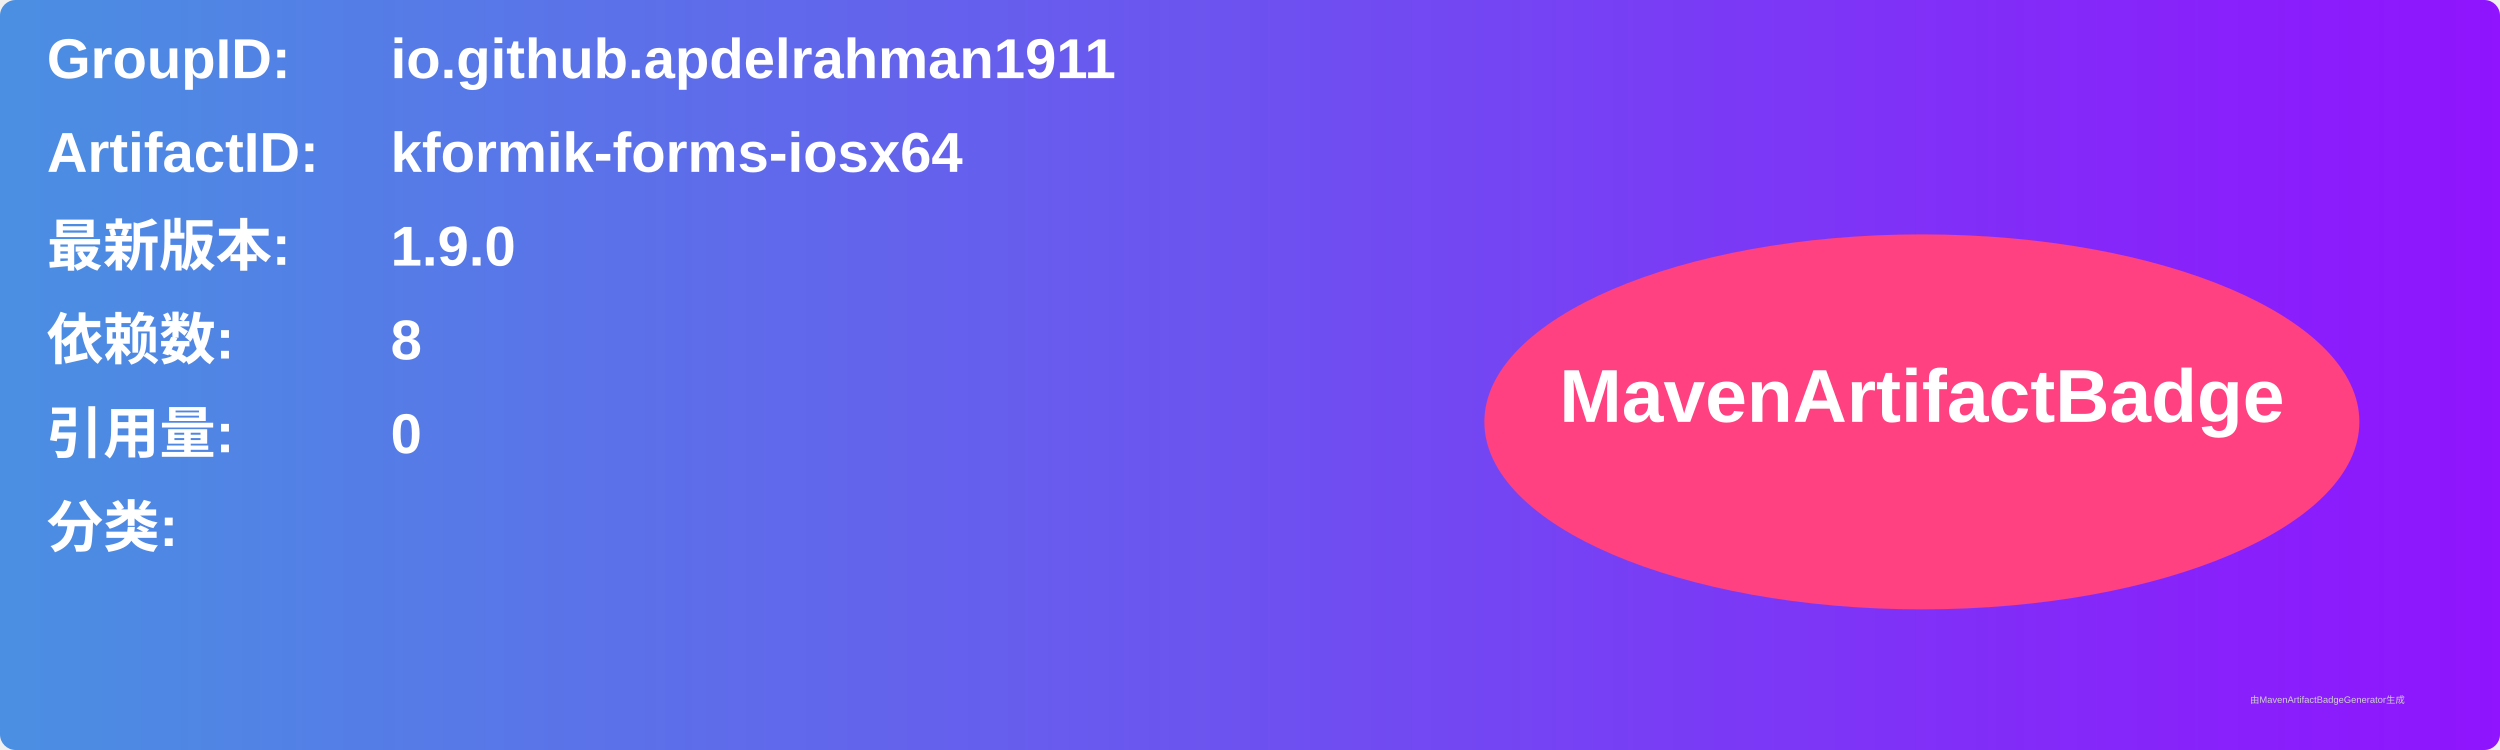
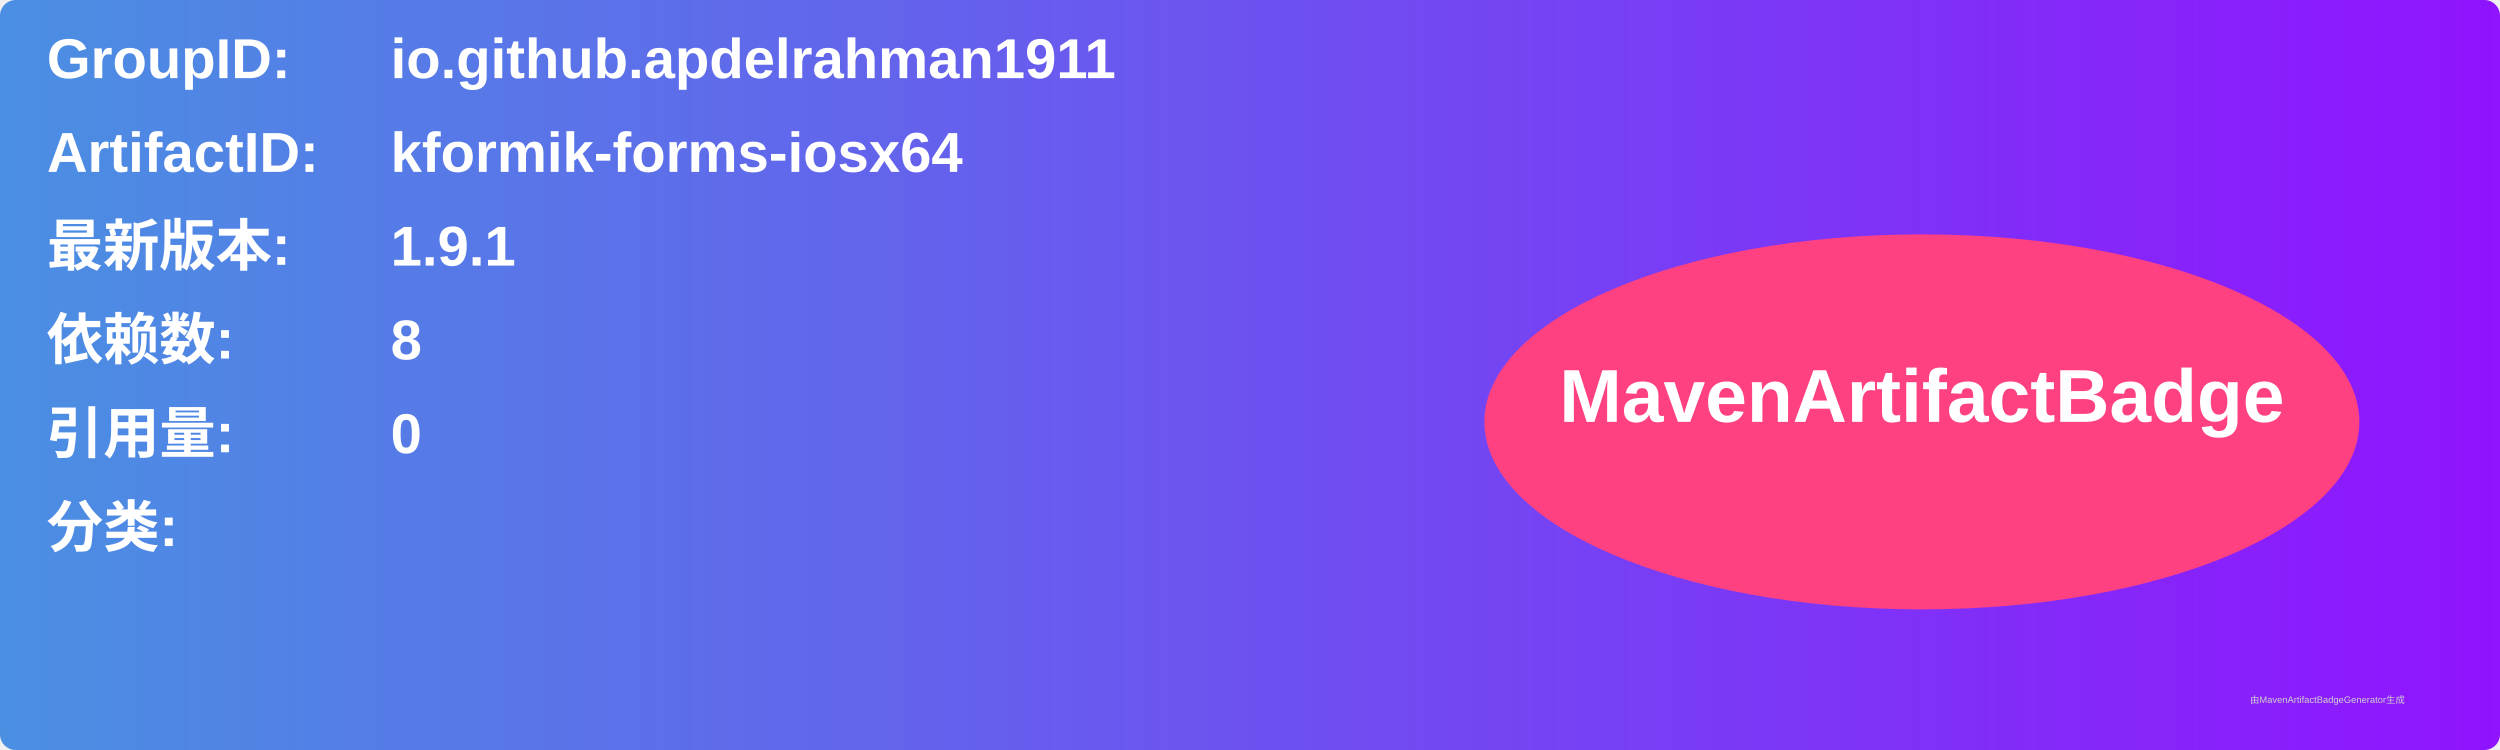
<svg xmlns="http://www.w3.org/2000/svg" width="800" height="240" viewBox="0 0 800 240">
  <linearGradient id="grad" x1="0%" y1="0%" x2="100%" y2="0%">
    <stop offset="0%" stop-color="#4a90e2" />
    <stop offset="100%" stop-color="#9013fe" />
  </linearGradient>
  <rect width="100%" height="100%" rx="5" ry="5" fill="url(#grad)" />
  <g transform="translate(15, 15)">
    <text x="0" y="10" font-family="Arial" font-size="18" fill="white" font-weight="bold" width="260">GroupID:</text>
    <text x="110" y="10" font-family="Arial" font-size="18" fill="white" font-weight="bold" width="460">io.github.apdelrahman1911</text>
    <text x="0" y="40" font-family="Arial" font-size="18" fill="white" font-weight="bold" width="260">ArtifactID:</text>
    <text x="110" y="40" font-family="Arial" font-size="18" fill="white" font-weight="bold" width="460">kformik-forms-iosx64</text>
    <text x="0" y="70" font-family="Arial" font-size="18" fill="white" font-weight="bold">最新版本:</text>
    <text x="110" y="70" font-family="Arial" font-size="18" fill="white" font-weight="bold">
-       <tspan font-weight="bold">1.9.0</tspan>
+       <tspan font-weight="bold">1.9.1</tspan>
    </text>
    <text x="0" y="100" font-family="Arial" font-size="18" fill="white" font-weight="bold">依赖数: </text>
    <text x="110" y="100" font-family="Arial" font-size="18" fill="white">
      <tspan font-weight="bold">8</tspan>
    </text>
    <text x="0" y="130" font-family="Arial" font-size="18" fill="white" font-weight="bold">引用量: </text>
    <text x="110" y="130" font-family="Arial" font-size="18" fill="white">
      <tspan font-weight="bold">0</tspan>
    </text>
    <text x="0" y="160" font-family="Arial" font-size="18" fill="white" font-weight="bold">分类:</text>
    <text x="10" y="190" font-family="Arial" font-size="10" fill="white">
      <tspan font-weight="bold" />
    </text>
    <ellipse cx="600" cy="120" rx="140" ry="60" fill="#ff4081" />
    <text x="600" y="120" text-anchor="middle" font-family="Arial" font-size="24" fill="white" font-weight="bold">MavenArtifactBadge</text>
  </g>
  <text x="720" y="225" font-family="Arial" font-size="3" fill="#d0d0d0">由MavenArtifactBadgeGenerator生成</text>
</svg>
